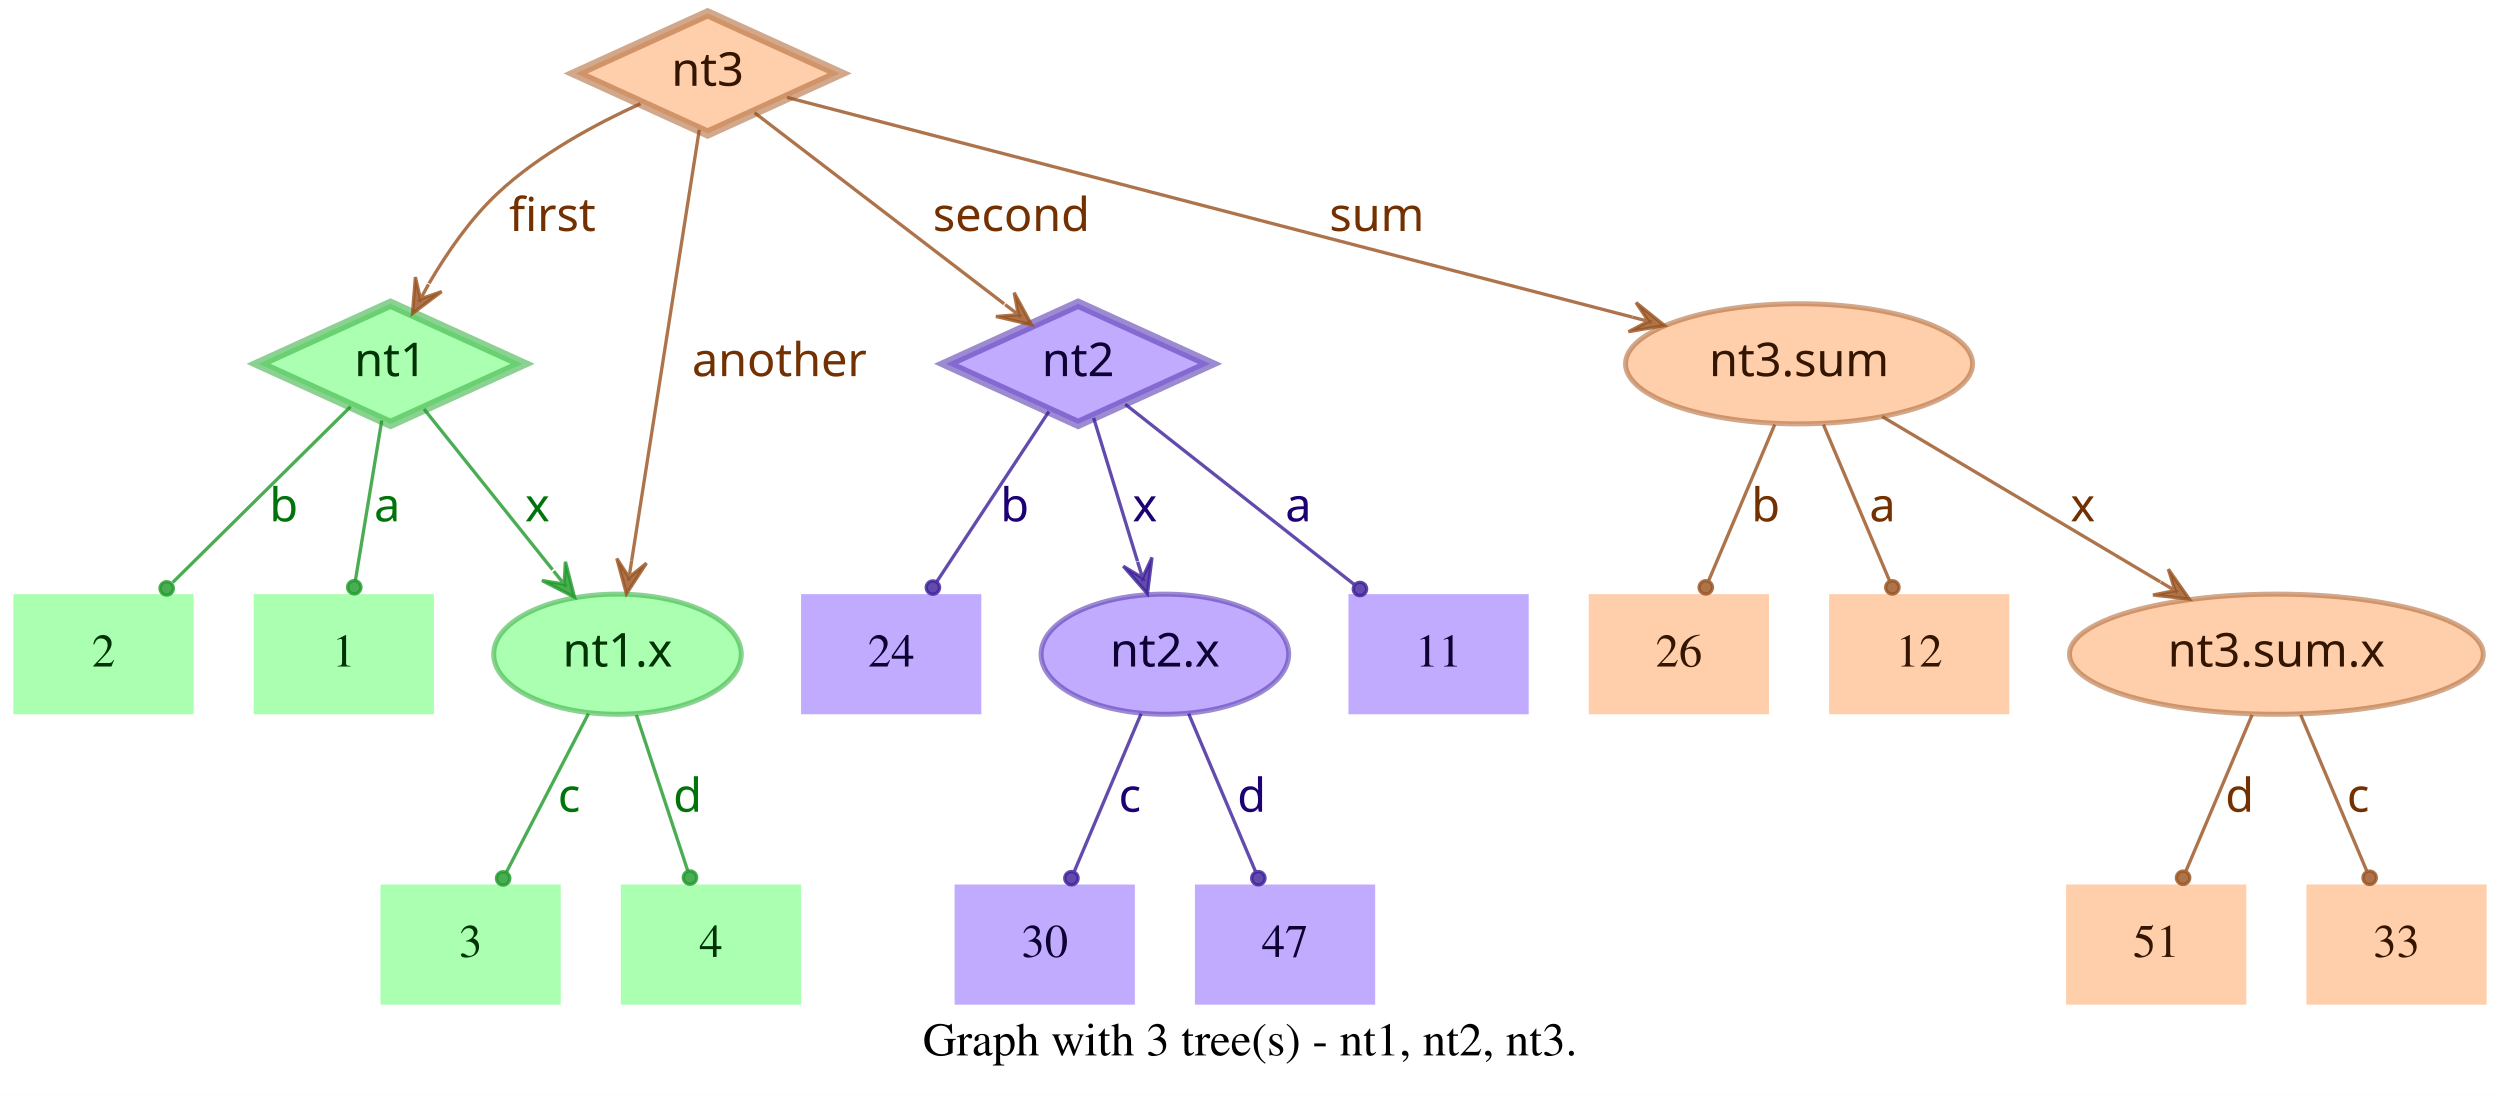
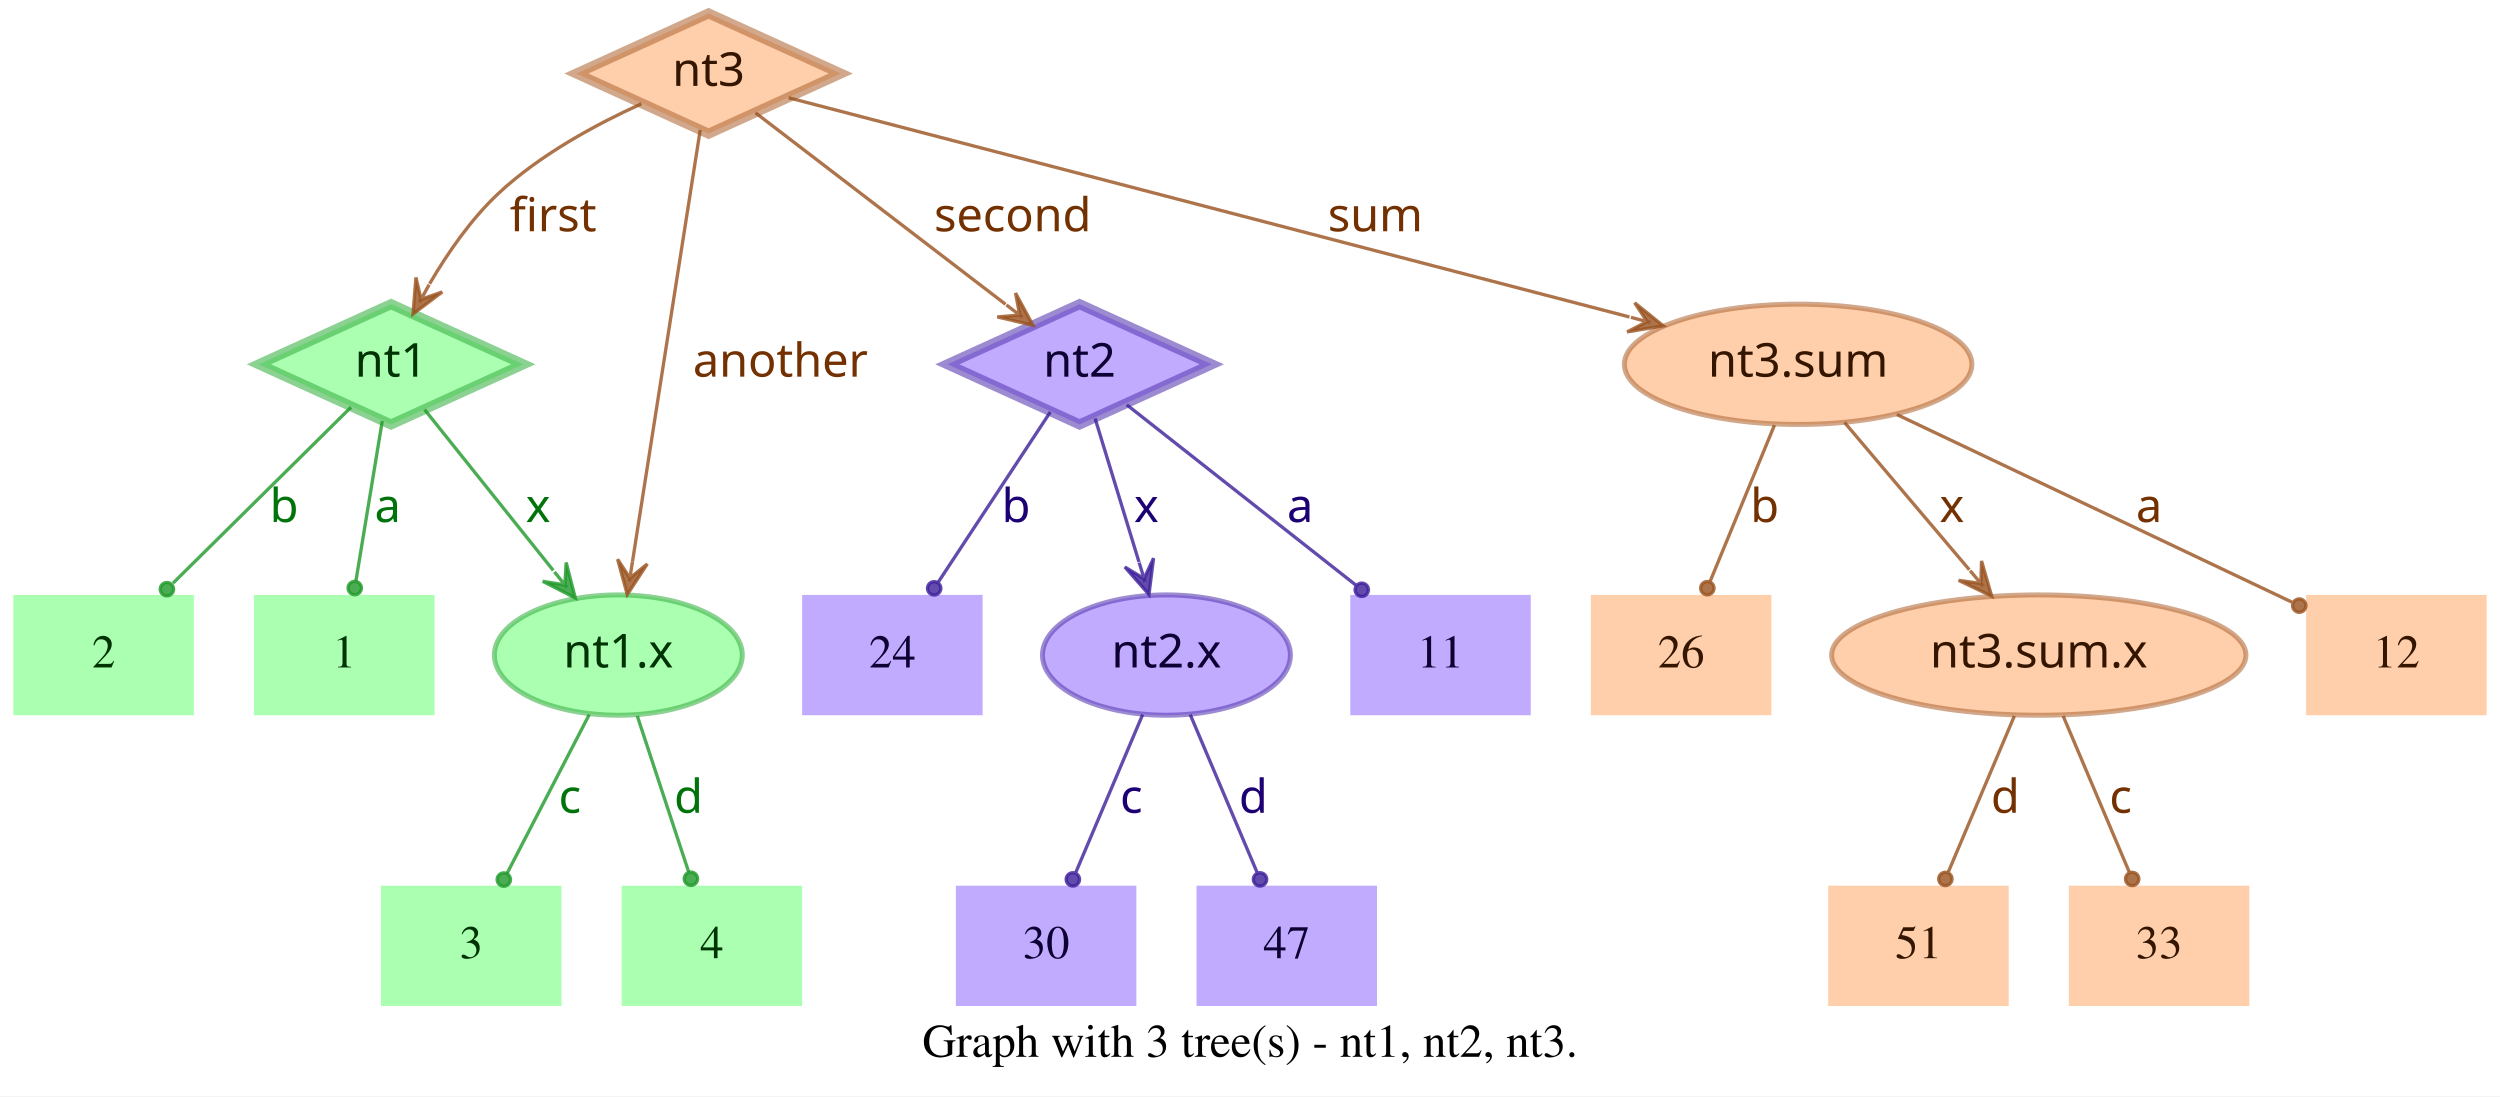
- <svg xmlns="http://www.w3.org/2000/svg" width="749pt" height="328pt" viewBox="0.00 0.00 749.00 328.00">
+ <svg xmlns="http://www.w3.org/2000/svg" width="748pt" height="328pt" viewBox="0.00 0.00 748.00 328.00">
  <g id="graph0" class="graph" transform="scale(1 1) rotate(0) translate(4 324)">
-     <polygon fill="white" stroke="transparent" points="-4,4 -4,-324 745,-324 745,4 -4,4" />
-     <text text-anchor="middle" x="370.5" y="-7.8" font-family="Times,serif" font-size="14.00">Graph with 3 tree(s) - nt1, nt2, nt3.</text>
+     <polygon fill="white" stroke="transparent" points="-4,4 -4,-324 744,-324 744,4 -4,4" />
+     <text text-anchor="middle" x="370" y="-7.8" font-family="Times,serif" font-size="14.00">Graph with 3 tree(s) - nt1, nt2, nt3.</text>
    <g id="node1" class="node">
      <polygon fill="#73ff7e" fill-opacity="0.6" stroke="#3eb248" stroke-width="3" stroke-opacity="0.6" points="113,-233 73.45,-215 113,-197 152.55,-215 113,-233" />
      <text text-anchor="middle" x="113" y="-211.3" font-family="Times-Roman bold" font-size="14.00" fill="#003304">nt1</text>
    </g>
    <g id="node4" class="node">
      <polygon fill="#73ff7e" fill-opacity="0.6" stroke="transparent" stroke-width="1.5" points="126,-146 72,-146 72,-110 126,-110 126,-146" />
      <text text-anchor="middle" x="99" y="-124.3" font-family="Times,serif" font-size="14.00" fill="#003304">1</text>
    </g>
    <g id="edge1" class="edge">
      <path fill="none" stroke="#1f9929" stroke-opacity="0.8" d="M110.37,-198.01C108.14,-184.47 104.92,-164.96 102.48,-150.13" />
      <ellipse fill="#1f9929" fill-opacity="0.8" stroke="#1f9929" stroke-opacity="0.8" cx="102.14" cy="-148.06" rx="2" ry="2" />
      <text text-anchor="middle" x="112" y="-167.8" font-family="Times-Roman bold" font-size="14.00" fill="#00730a">a</text>
    </g>
    <g id="node5" class="node">
      <polygon fill="#73ff7e" fill-opacity="0.6" stroke="transparent" stroke-width="1.5" points="54,-146 0,-146 0,-110 54,-110 54,-146" />
      <text text-anchor="middle" x="27" y="-124.3" font-family="Times,serif" font-size="14.00" fill="#003304">2</text>
    </g>
    <g id="edge2" class="edge">
      <path fill="none" stroke="#1f9929" stroke-opacity="0.8" d="M101.04,-202.18C87.28,-188.58 64.44,-166.01 47.76,-149.52" />
      <ellipse fill="#1f9929" fill-opacity="0.8" stroke="#1f9929" stroke-opacity="0.8" cx="45.94" cy="-147.72" rx="2" ry="2" />
      <text text-anchor="middle" x="81" y="-167.8" font-family="Times-Roman bold" font-size="14.00" fill="#00730a">b</text>
    </g>
    <g id="node6" class="node">
      <ellipse fill="#73ff7e" fill-opacity="0.6" stroke="#3eb248" stroke-width="1.5" stroke-opacity="0.6" cx="181" cy="-128" rx="37.09" ry="18" />
      <text text-anchor="middle" x="181" y="-124.3" font-family="Times-Roman bold" font-size="14.00" fill="#003304">nt1.x</text>
    </g>
    <g id="edge3" class="edge">
      <path fill="none" stroke="#1f9929" stroke-opacity="0.8" d="M123.03,-201.46C133.13,-188.83 148.97,-169.03 161.54,-153.32" />
      <polygon fill="#1f9929" fill-opacity="0.8" stroke="#1f9929" stroke-opacity="0.8" points="168.13,-145.08 165.4,-155.7 165.01,-148.99 161.89,-152.89 161.89,-152.89 161.89,-152.89 165.01,-148.99 158.37,-150.08 168.13,-145.08 168.13,-145.08" />
      <text text-anchor="middle" x="157" y="-167.8" font-family="Times-Roman bold" font-size="14.00" fill="#00730a">x</text>
    </g>
    <g id="node2" class="node">
      <polygon fill="#9673ff" fill-opacity="0.6" stroke="#5b3eb2" stroke-width="3" stroke-opacity="0.6" points="319,-233 279.45,-215 319,-197 358.55,-215 319,-233" />
      <text text-anchor="middle" x="319" y="-211.3" font-family="Times-Roman bold" font-size="14.00" fill="#0d0033">nt2</text>
    </g>
    <g id="node7" class="node">
      <polygon fill="#9673ff" fill-opacity="0.6" stroke="transparent" stroke-width="1.5" points="454,-146 400,-146 400,-110 454,-110 454,-146" />
      <text text-anchor="middle" x="427" y="-124.3" font-family="Times,serif" font-size="14.00" fill="#0d0033">11</text>
    </g>
    <g id="edge4" class="edge">
      <path fill="none" stroke="#3d1f99" stroke-opacity="0.8" d="M333.12,-202.89C350.49,-189.22 380.29,-165.76 401.66,-148.94" />
      <ellipse fill="#3d1f99" fill-opacity="0.8" stroke="#3d1f99" stroke-opacity="0.8" cx="403.44" cy="-147.54" rx="2" ry="2" />
      <text text-anchor="middle" x="385" y="-167.8" font-family="Times-Roman bold" font-size="14.00" fill="#1d0073">a</text>
    </g>
    <g id="node8" class="node">
      <polygon fill="#9673ff" fill-opacity="0.6" stroke="transparent" stroke-width="1.5" points="290,-146 236,-146 236,-110 290,-110 290,-146" />
      <text text-anchor="middle" x="263" y="-124.3" font-family="Times,serif" font-size="14.00" fill="#0d0033">24</text>
    </g>
    <g id="edge5" class="edge">
      <path fill="none" stroke="#3d1f99" stroke-opacity="0.8" d="M310.25,-200.72C301.27,-187.09 287.17,-165.69 276.71,-149.81" />
      <ellipse fill="#3d1f99" fill-opacity="0.8" stroke="#3d1f99" stroke-opacity="0.8" cx="275.5" cy="-147.97" rx="2" ry="2" />
      <text text-anchor="middle" x="300" y="-167.8" font-family="Times-Roman bold" font-size="14.00" fill="#1d0073">b</text>
    </g>
    <g id="node9" class="node">
      <ellipse fill="#9673ff" fill-opacity="0.6" stroke="#5b3eb2" stroke-width="1.5" stroke-opacity="0.6" cx="345" cy="-128" rx="37.09" ry="18" />
      <text text-anchor="middle" x="345" y="-124.3" font-family="Times-Roman bold" font-size="14.00" fill="#0d0033">nt2.x</text>
    </g>
    <g id="edge6" class="edge">
      <path fill="none" stroke="#3d1f99" stroke-opacity="0.8" d="M323.65,-198.8C327.29,-186.89 332.45,-170.02 336.79,-155.84" />
      <polygon fill="#3d1f99" fill-opacity="0.8" stroke="#3d1f99" stroke-opacity="0.8" points="339.77,-146.11 341.14,-156.99 338.3,-150.89 336.84,-155.67 336.84,-155.67 336.84,-155.67 338.3,-150.89 332.54,-154.36 339.77,-146.11 339.77,-146.11" />
      <text text-anchor="middle" x="339" y="-167.8" font-family="Times-Roman bold" font-size="14.00" fill="#1d0073">x</text>
    </g>
    <g id="node3" class="node">
      <polygon fill="#ffad73" fill-opacity="0.6" stroke="#b26f3e" stroke-width="3" stroke-opacity="0.6" points="208,-320 168.45,-302 208,-284 247.55,-302 208,-320" />
      <text text-anchor="middle" x="208" y="-298.3" font-family="Times-Roman bold" font-size="14.00" fill="#331500">nt3</text>
    </g>
    <g id="edge7" class="edge">
      <path fill="none" stroke="#99521f" stroke-opacity="0.8" d="M187.91,-292.95C174.66,-286.94 157.49,-277.74 145,-266 136.86,-258.35 129.88,-248.22 124.53,-239.08" />
      <polygon fill="#99521f" fill-opacity="0.8" stroke="#99521f" stroke-opacity="0.8" points="119.57,-230.05 128.33,-236.65 121.98,-234.44 124.39,-238.82 124.39,-238.82 124.39,-238.82 121.98,-234.44 120.45,-240.99 119.57,-230.05 119.57,-230.05" />
      <text text-anchor="middle" x="161.5" y="-254.8" font-family="Times-Roman bold" font-size="14.00" fill="#733000">first</text>
    </g>
    <g id="edge8" class="edge">
      <path fill="none" stroke="#99521f" stroke-opacity="0.8" d="M222.06,-290.23C240.91,-275.8 274.57,-250.02 296.85,-232.96" />
      <polygon fill="#99521f" fill-opacity="0.8" stroke="#99521f" stroke-opacity="0.8" points="305.06,-226.68 299.85,-236.33 301.09,-229.72 297.12,-232.76 297.12,-232.76 297.12,-232.76 301.09,-229.72 294.38,-229.18 305.06,-226.68 305.06,-226.68" />
      <text text-anchor="middle" x="299" y="-254.8" font-family="Times-Roman bold" font-size="14.00" fill="#733000">second</text>
    </g>
    <g id="edge9" class="edge">
      <path fill="none" stroke="#99521f" stroke-opacity="0.8" d="M205.51,-285.13C200.89,-255.68 190.94,-192.3 185.24,-156" />
      <polygon fill="#99521f" fill-opacity="0.8" stroke="#99521f" stroke-opacity="0.8" points="183.68,-146.1 189.68,-155.28 184.46,-151.04 185.24,-155.98 185.24,-155.98 185.24,-155.98 184.46,-151.04 180.79,-156.68 183.68,-146.1 183.68,-146.1" />
      <text text-anchor="middle" x="229.5" y="-211.3" font-family="Times-Roman bold" font-size="14.00" fill="#733000">another</text>
    </g>
    <g id="node10" class="node">
-       <ellipse fill="#ffad73" fill-opacity="0.6" stroke="#b26f3e" stroke-width="1.5" stroke-opacity="0.6" cx="535" cy="-215" rx="51.99" ry="18" />
-       <text text-anchor="middle" x="535" y="-211.3" font-family="Times-Roman bold" font-size="14.00" fill="#331500">nt3.sum</text>
+       <ellipse fill="#ffad73" fill-opacity="0.6" stroke="#b26f3e" stroke-width="1.5" stroke-opacity="0.6" cx="534" cy="-215" rx="51.99" ry="18" />
+       <text text-anchor="middle" x="534" y="-211.3" font-family="Times-Roman bold" font-size="14.00" fill="#331500">nt3.sum</text>
    </g>
    <g id="edge10" class="edge">
-       <path fill="none" stroke="#99521f" stroke-opacity="0.8" d="M231.78,-294.82C284.77,-281.04 413.49,-247.59 485.01,-229" />
-       <polygon fill="#99521f" fill-opacity="0.8" stroke="#99521f" stroke-opacity="0.8" points="494.71,-226.47 486.16,-233.35 489.87,-227.73 485.03,-228.99 485.03,-228.99 485.03,-228.99 489.87,-227.73 483.89,-224.63 494.71,-226.47 494.71,-226.47" />
-       <text text-anchor="middle" x="408.5" y="-254.8" font-family="Times-Roman bold" font-size="14.00" fill="#733000">sum</text>
+       <path fill="none" stroke="#99521f" stroke-opacity="0.8" d="M231.97,-294.75C284.81,-280.97 412.24,-247.75 483.54,-229.16" />
+       <polygon fill="#99521f" fill-opacity="0.8" stroke="#99521f" stroke-opacity="0.8" points="493.64,-226.52 485.1,-233.4 488.8,-227.78 483.96,-229.05 483.96,-229.05 483.96,-229.05 488.8,-227.78 482.83,-224.69 493.64,-226.52 493.64,-226.52" />
+       <text text-anchor="middle" x="407.5" y="-254.8" font-family="Times-Roman bold" font-size="14.00" fill="#733000">sum</text>
    </g>
    <g id="node11" class="node">
      <polygon fill="#73ff7e" fill-opacity="0.6" stroke="transparent" stroke-width="1.5" points="164,-59 110,-59 110,-23 164,-23 164,-59" />
      <text text-anchor="middle" x="137" y="-37.3" font-family="Times,serif" font-size="14.00" fill="#003304">3</text>
    </g>
    <g id="edge11" class="edge">
      <path fill="none" stroke="#1f9929" stroke-opacity="0.8" d="M172.31,-110.21C165.24,-96.56 155.24,-77.24 147.69,-62.65" />
      <ellipse fill="#1f9929" fill-opacity="0.8" stroke="#1f9929" stroke-opacity="0.8" cx="146.74" cy="-60.83" rx="2" ry="2" />
      <text text-anchor="middle" x="166.5" y="-80.8" font-family="Times-Roman bold" font-size="14.00" fill="#00730a">c</text>
    </g>
    <g id="node12" class="node">
      <polygon fill="#73ff7e" fill-opacity="0.6" stroke="transparent" stroke-width="1.5" points="236,-59 182,-59 182,-23 236,-23 236,-59" />
      <text text-anchor="middle" x="209" y="-37.3" font-family="Times,serif" font-size="14.00" fill="#003304">4</text>
    </g>
    <g id="edge12" class="edge">
      <path fill="none" stroke="#1f9929" stroke-opacity="0.8" d="M186.67,-109.8C191.11,-96.32 197.31,-77.5 202.05,-63.11" />
      <ellipse fill="#1f9929" fill-opacity="0.8" stroke="#1f9929" stroke-opacity="0.8" cx="202.72" cy="-61.08" rx="2" ry="2" />
      <text text-anchor="middle" x="202" y="-80.8" font-family="Times-Roman bold" font-size="14.00" fill="#00730a">d</text>
    </g>
    <g id="node13" class="node">
      <polygon fill="#9673ff" fill-opacity="0.6" stroke="transparent" stroke-width="1.5" points="336,-59 282,-59 282,-23 336,-23 336,-59" />
      <text text-anchor="middle" x="309" y="-37.3" font-family="Times,serif" font-size="14.00" fill="#0d0033">30</text>
    </g>
    <g id="edge13" class="edge">
      <path fill="none" stroke="#3d1f99" stroke-opacity="0.8" d="M337.89,-110.21C332.16,-96.67 324.07,-77.57 317.9,-63.02" />
      <ellipse fill="#3d1f99" fill-opacity="0.8" stroke="#3d1f99" stroke-opacity="0.8" cx="317" cy="-60.89" rx="2" ry="2" />
      <text text-anchor="middle" x="334.5" y="-80.8" font-family="Times-Roman bold" font-size="14.00" fill="#1d0073">c</text>
    </g>
    <g id="node14" class="node">
      <polygon fill="#9673ff" fill-opacity="0.6" stroke="transparent" stroke-width="1.5" points="408,-59 354,-59 354,-23 408,-23 408,-59" />
      <text text-anchor="middle" x="381" y="-37.3" font-family="Times,serif" font-size="14.00" fill="#0d0033">47</text>
    </g>
    <g id="edge14" class="edge">
      <path fill="none" stroke="#3d1f99" stroke-opacity="0.8" d="M352.11,-110.21C357.84,-96.67 365.93,-77.57 372.1,-63.02" />
      <ellipse fill="#3d1f99" fill-opacity="0.8" stroke="#3d1f99" stroke-opacity="0.8" cx="373" cy="-60.89" rx="2" ry="2" />
      <text text-anchor="middle" x="371" y="-80.8" font-family="Times-Roman bold" font-size="14.00" fill="#1d0073">d</text>
    </g>
    <g id="node15" class="node">
-       <ellipse fill="#ffad73" fill-opacity="0.6" stroke="#b26f3e" stroke-width="1.5" stroke-opacity="0.6" cx="678" cy="-128" rx="61.99" ry="18" />
-       <text text-anchor="middle" x="678" y="-124.3" font-family="Times-Roman bold" font-size="14.00" fill="#331500">nt3.sum.x</text>
+       <polygon fill="#ffad73" fill-opacity="0.6" stroke="transparent" stroke-width="1.5" points="740,-146 686,-146 686,-110 740,-110 740,-146" />
+       <text text-anchor="middle" x="713" y="-124.3" font-family="Times,serif" font-size="14.00" fill="#331500">12</text>
    </g>
    <g id="edge15" class="edge">
-       <path fill="none" stroke="#99521f" stroke-opacity="0.8" d="M559.91,-199.19C582.96,-185.49 617.45,-164.99 643.21,-149.68" />
-       <polygon fill="#99521f" fill-opacity="0.8" stroke="#99521f" stroke-opacity="0.8" points="651.93,-144.5 645.63,-153.48 647.63,-147.05 643.33,-149.61 643.33,-149.61 643.33,-149.61 647.63,-147.05 641.03,-145.74 651.93,-144.5 651.93,-144.5" />
-       <text text-anchor="middle" x="620" y="-167.8" font-family="Times-Roman bold" font-size="14.00" fill="#733000">x</text>
+       <path fill="none" stroke="#99521f" stroke-opacity="0.8" d="M563.56,-199.96C596.19,-184.47 648.5,-159.63 681.78,-143.82" />
+       <ellipse fill="#99521f" fill-opacity="0.8" stroke="#99521f" stroke-opacity="0.8" cx="683.94" cy="-142.8" rx="2" ry="2" />
+       <text text-anchor="middle" x="639" y="-167.8" font-family="Times-Roman bold" font-size="14.00" fill="#733000">a</text>
    </g>
    <g id="node16" class="node">
      <polygon fill="#ffad73" fill-opacity="0.6" stroke="transparent" stroke-width="1.5" points="526,-146 472,-146 472,-110 526,-110 526,-146" />
      <text text-anchor="middle" x="499" y="-124.3" font-family="Times,serif" font-size="14.00" fill="#331500">26</text>
    </g>
    <g id="edge16" class="edge">
-       <path fill="none" stroke="#99521f" stroke-opacity="0.8" d="M527.71,-196.8C522.01,-183.32 514.04,-164.5 507.94,-150.11" />
-       <ellipse fill="#99521f" fill-opacity="0.8" stroke="#99521f" stroke-opacity="0.8" cx="507.05" cy="-148.02" rx="2" ry="2" />
-       <text text-anchor="middle" x="525" y="-167.8" font-family="Times-Roman bold" font-size="14.00" fill="#733000">b</text>
+       <path fill="none" stroke="#99521f" stroke-opacity="0.8" d="M526.92,-196.8C521.37,-183.32 513.62,-164.5 507.69,-150.11" />
+       <ellipse fill="#99521f" fill-opacity="0.8" stroke="#99521f" stroke-opacity="0.8" cx="506.83" cy="-148.02" rx="2" ry="2" />
+       <text text-anchor="middle" x="524" y="-167.8" font-family="Times-Roman bold" font-size="14.00" fill="#733000">b</text>
    </g>
    <g id="node17" class="node">
-       <polygon fill="#ffad73" fill-opacity="0.6" stroke="transparent" stroke-width="1.5" points="598,-146 544,-146 544,-110 598,-110 598,-146" />
-       <text text-anchor="middle" x="571" y="-124.3" font-family="Times,serif" font-size="14.00" fill="#331500">12</text>
+       <ellipse fill="#ffad73" fill-opacity="0.6" stroke="#b26f3e" stroke-width="1.5" stroke-opacity="0.6" cx="606" cy="-128" rx="61.99" ry="18" />
+       <text text-anchor="middle" x="606" y="-124.3" font-family="Times-Roman bold" font-size="14.00" fill="#331500">nt3.sum.x</text>
    </g>
    <g id="edge17" class="edge">
-       <path fill="none" stroke="#99521f" stroke-opacity="0.8" d="M542.29,-196.8C547.99,-183.32 555.96,-164.5 562.06,-150.11" />
-       <ellipse fill="#99521f" fill-opacity="0.8" stroke="#99521f" stroke-opacity="0.8" cx="562.95" cy="-148.02" rx="2" ry="2" />
-       <text text-anchor="middle" x="560" y="-167.8" font-family="Times-Roman bold" font-size="14.00" fill="#733000">a</text>
+       <path fill="none" stroke="#99521f" stroke-opacity="0.8" d="M547.88,-197.61C558.47,-185.11 573.23,-167.69 585.22,-153.53" />
+       <polygon fill="#99521f" fill-opacity="0.8" stroke="#99521f" stroke-opacity="0.8" points="591.91,-145.63 588.88,-156.17 588.68,-149.44 585.45,-153.26 585.45,-153.26 585.45,-153.26 588.68,-149.44 582.02,-150.35 591.91,-145.63 591.91,-145.63" />
+       <text text-anchor="middle" x="580" y="-167.8" font-family="Times-Roman bold" font-size="14.00" fill="#733000">x</text>
    </g>
    <g id="node18" class="node">
-       <polygon fill="#ffad73" fill-opacity="0.6" stroke="transparent" stroke-width="1.5" points="669,-59 615,-59 615,-23 669,-23 669,-59" />
-       <text text-anchor="middle" x="642" y="-37.3" font-family="Times,serif" font-size="14.00" fill="#331500">51</text>
+       <polygon fill="#ffad73" fill-opacity="0.6" stroke="transparent" stroke-width="1.5" points="597,-59 543,-59 543,-23 597,-23 597,-59" />
+       <text text-anchor="middle" x="570" y="-37.3" font-family="Times,serif" font-size="14.00" fill="#331500">51</text>
    </g>
    <g id="edge18" class="edge">
-       <path fill="none" stroke="#99521f" stroke-opacity="0.8" d="M670.71,-109.8C665.01,-96.32 657.04,-77.5 650.94,-63.11" />
-       <ellipse fill="#99521f" fill-opacity="0.8" stroke="#99521f" stroke-opacity="0.8" cx="650.05" cy="-61.02" rx="2" ry="2" />
-       <text text-anchor="middle" x="667" y="-80.8" font-family="Times-Roman bold" font-size="14.00" fill="#733000">d</text>
+       <path fill="none" stroke="#99521f" stroke-opacity="0.8" d="M598.71,-109.8C593.01,-96.32 585.04,-77.5 578.94,-63.11" />
+       <ellipse fill="#99521f" fill-opacity="0.8" stroke="#99521f" stroke-opacity="0.8" cx="578.05" cy="-61.02" rx="2" ry="2" />
+       <text text-anchor="middle" x="596" y="-80.8" font-family="Times-Roman bold" font-size="14.00" fill="#733000">d</text>
    </g>
    <g id="node19" class="node">
-       <polygon fill="#ffad73" fill-opacity="0.6" stroke="transparent" stroke-width="1.5" points="741,-59 687,-59 687,-23 741,-23 741,-59" />
-       <text text-anchor="middle" x="714" y="-37.3" font-family="Times,serif" font-size="14.00" fill="#331500">33</text>
+       <polygon fill="#ffad73" fill-opacity="0.6" stroke="transparent" stroke-width="1.5" points="669,-59 615,-59 615,-23 669,-23 669,-59" />
+       <text text-anchor="middle" x="642" y="-37.3" font-family="Times,serif" font-size="14.00" fill="#331500">33</text>
    </g>
    <g id="edge19" class="edge">
-       <path fill="none" stroke="#99521f" stroke-opacity="0.8" d="M685.29,-109.8C690.99,-96.32 698.96,-77.5 705.06,-63.11" />
-       <ellipse fill="#99521f" fill-opacity="0.8" stroke="#99521f" stroke-opacity="0.8" cx="705.95" cy="-61.02" rx="2" ry="2" />
-       <text text-anchor="middle" x="702.5" y="-80.8" font-family="Times-Roman bold" font-size="14.00" fill="#733000">c</text>
+       <path fill="none" stroke="#99521f" stroke-opacity="0.8" d="M613.29,-109.8C618.99,-96.32 626.96,-77.5 633.06,-63.11" />
+       <ellipse fill="#99521f" fill-opacity="0.8" stroke="#99521f" stroke-opacity="0.8" cx="633.95" cy="-61.02" rx="2" ry="2" />
+       <text text-anchor="middle" x="630.5" y="-80.8" font-family="Times-Roman bold" font-size="14.00" fill="#733000">c</text>
    </g>
  </g>
</svg>
